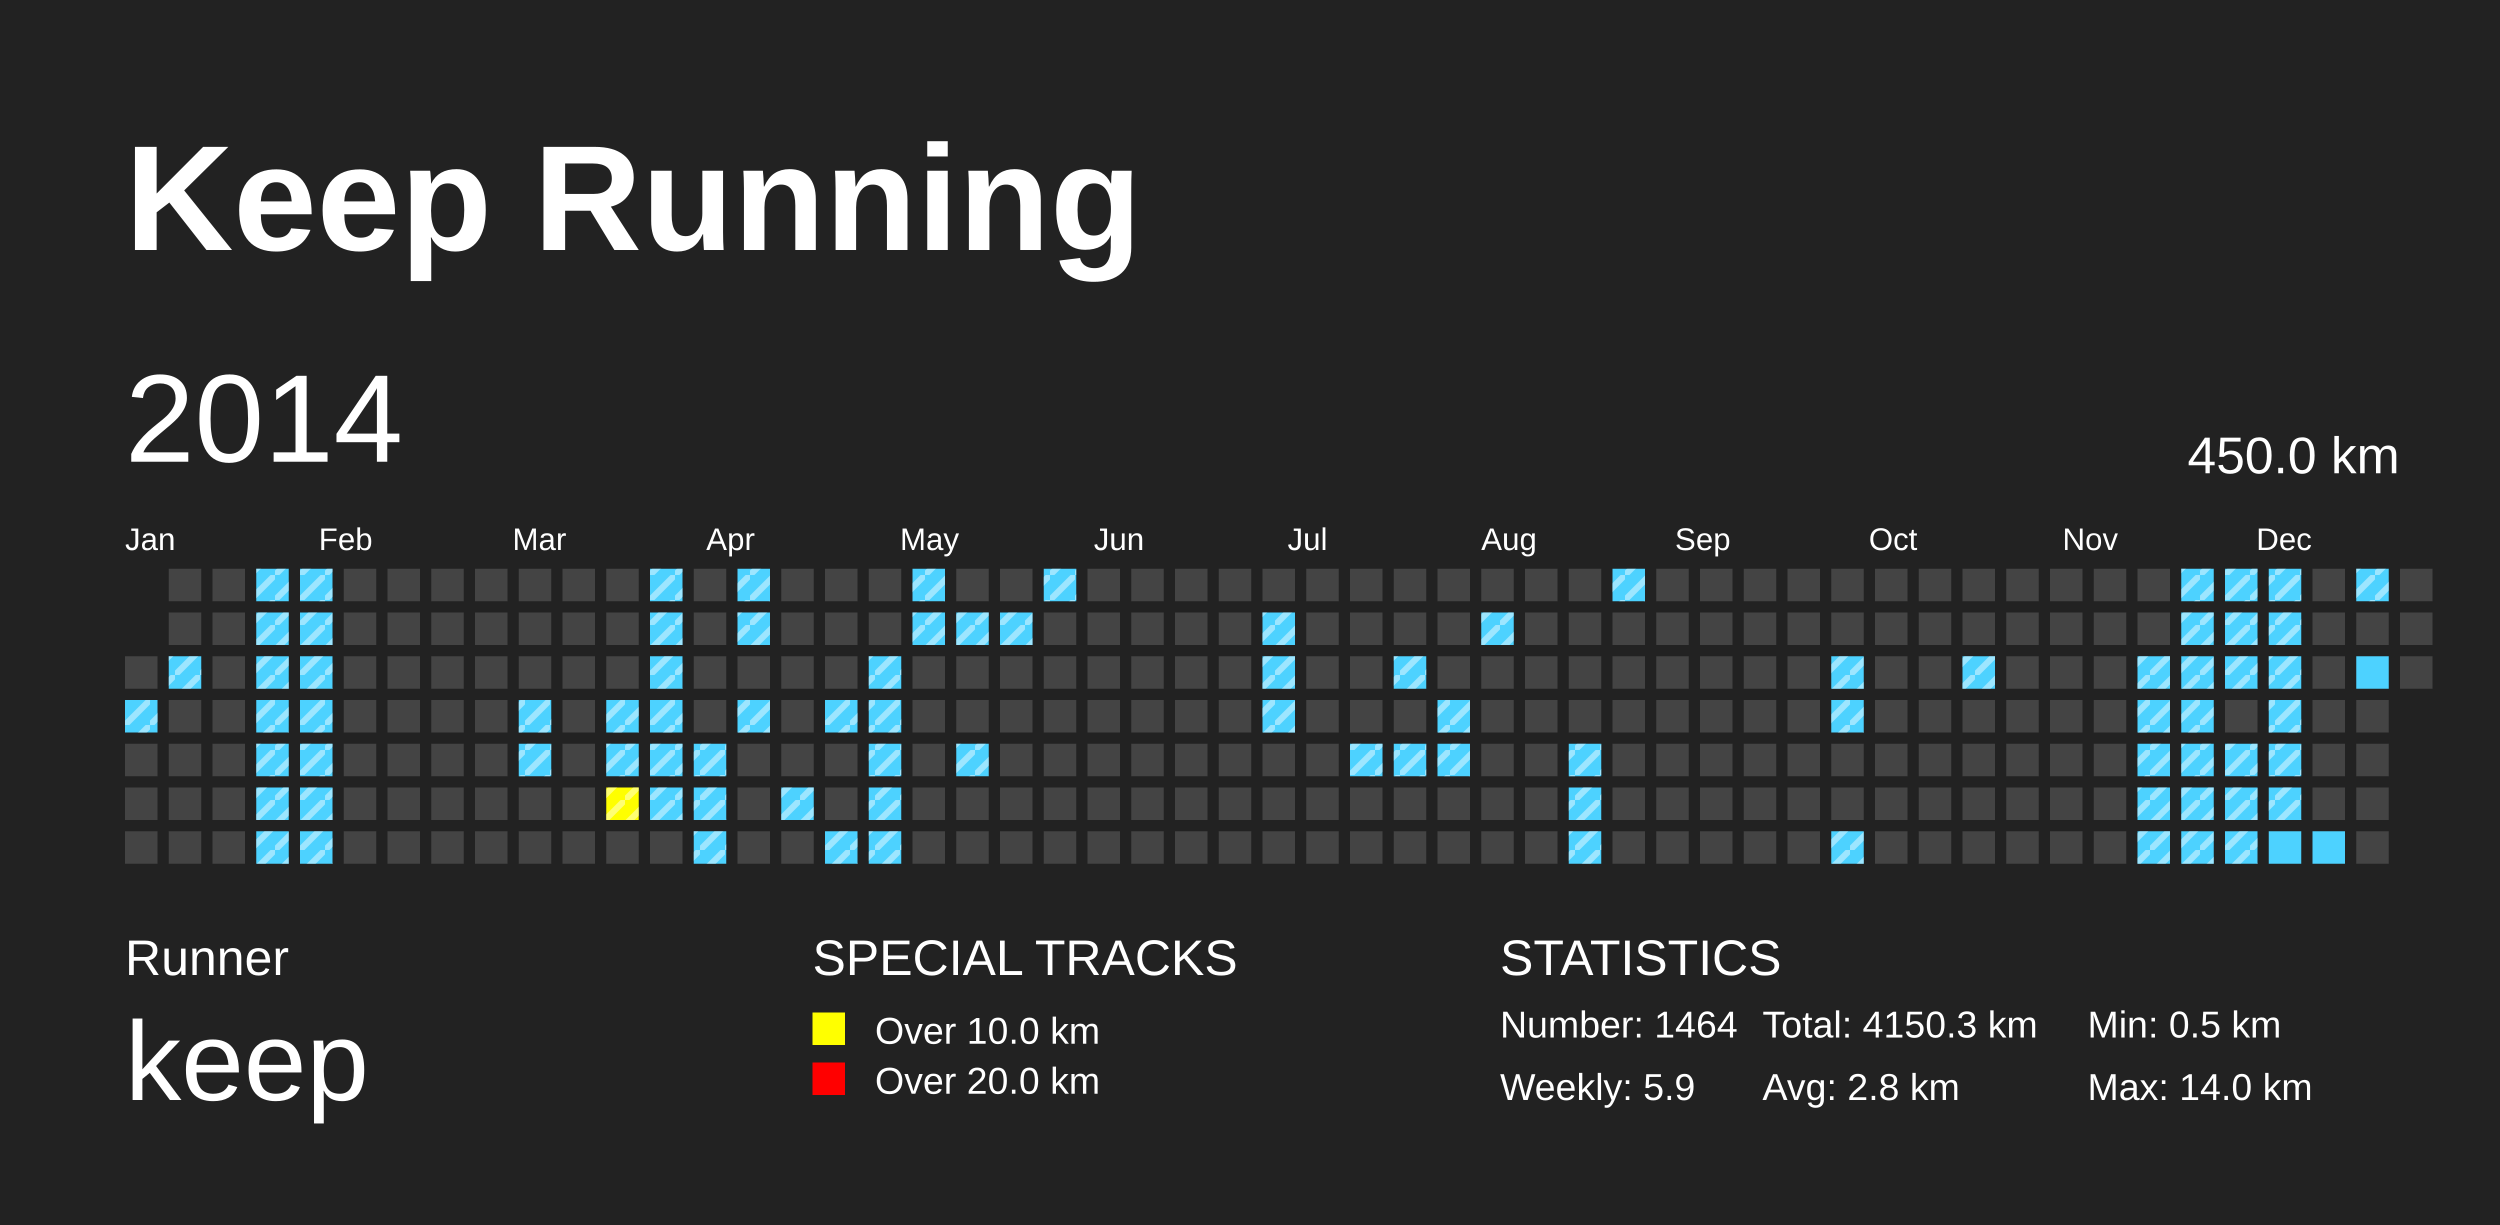
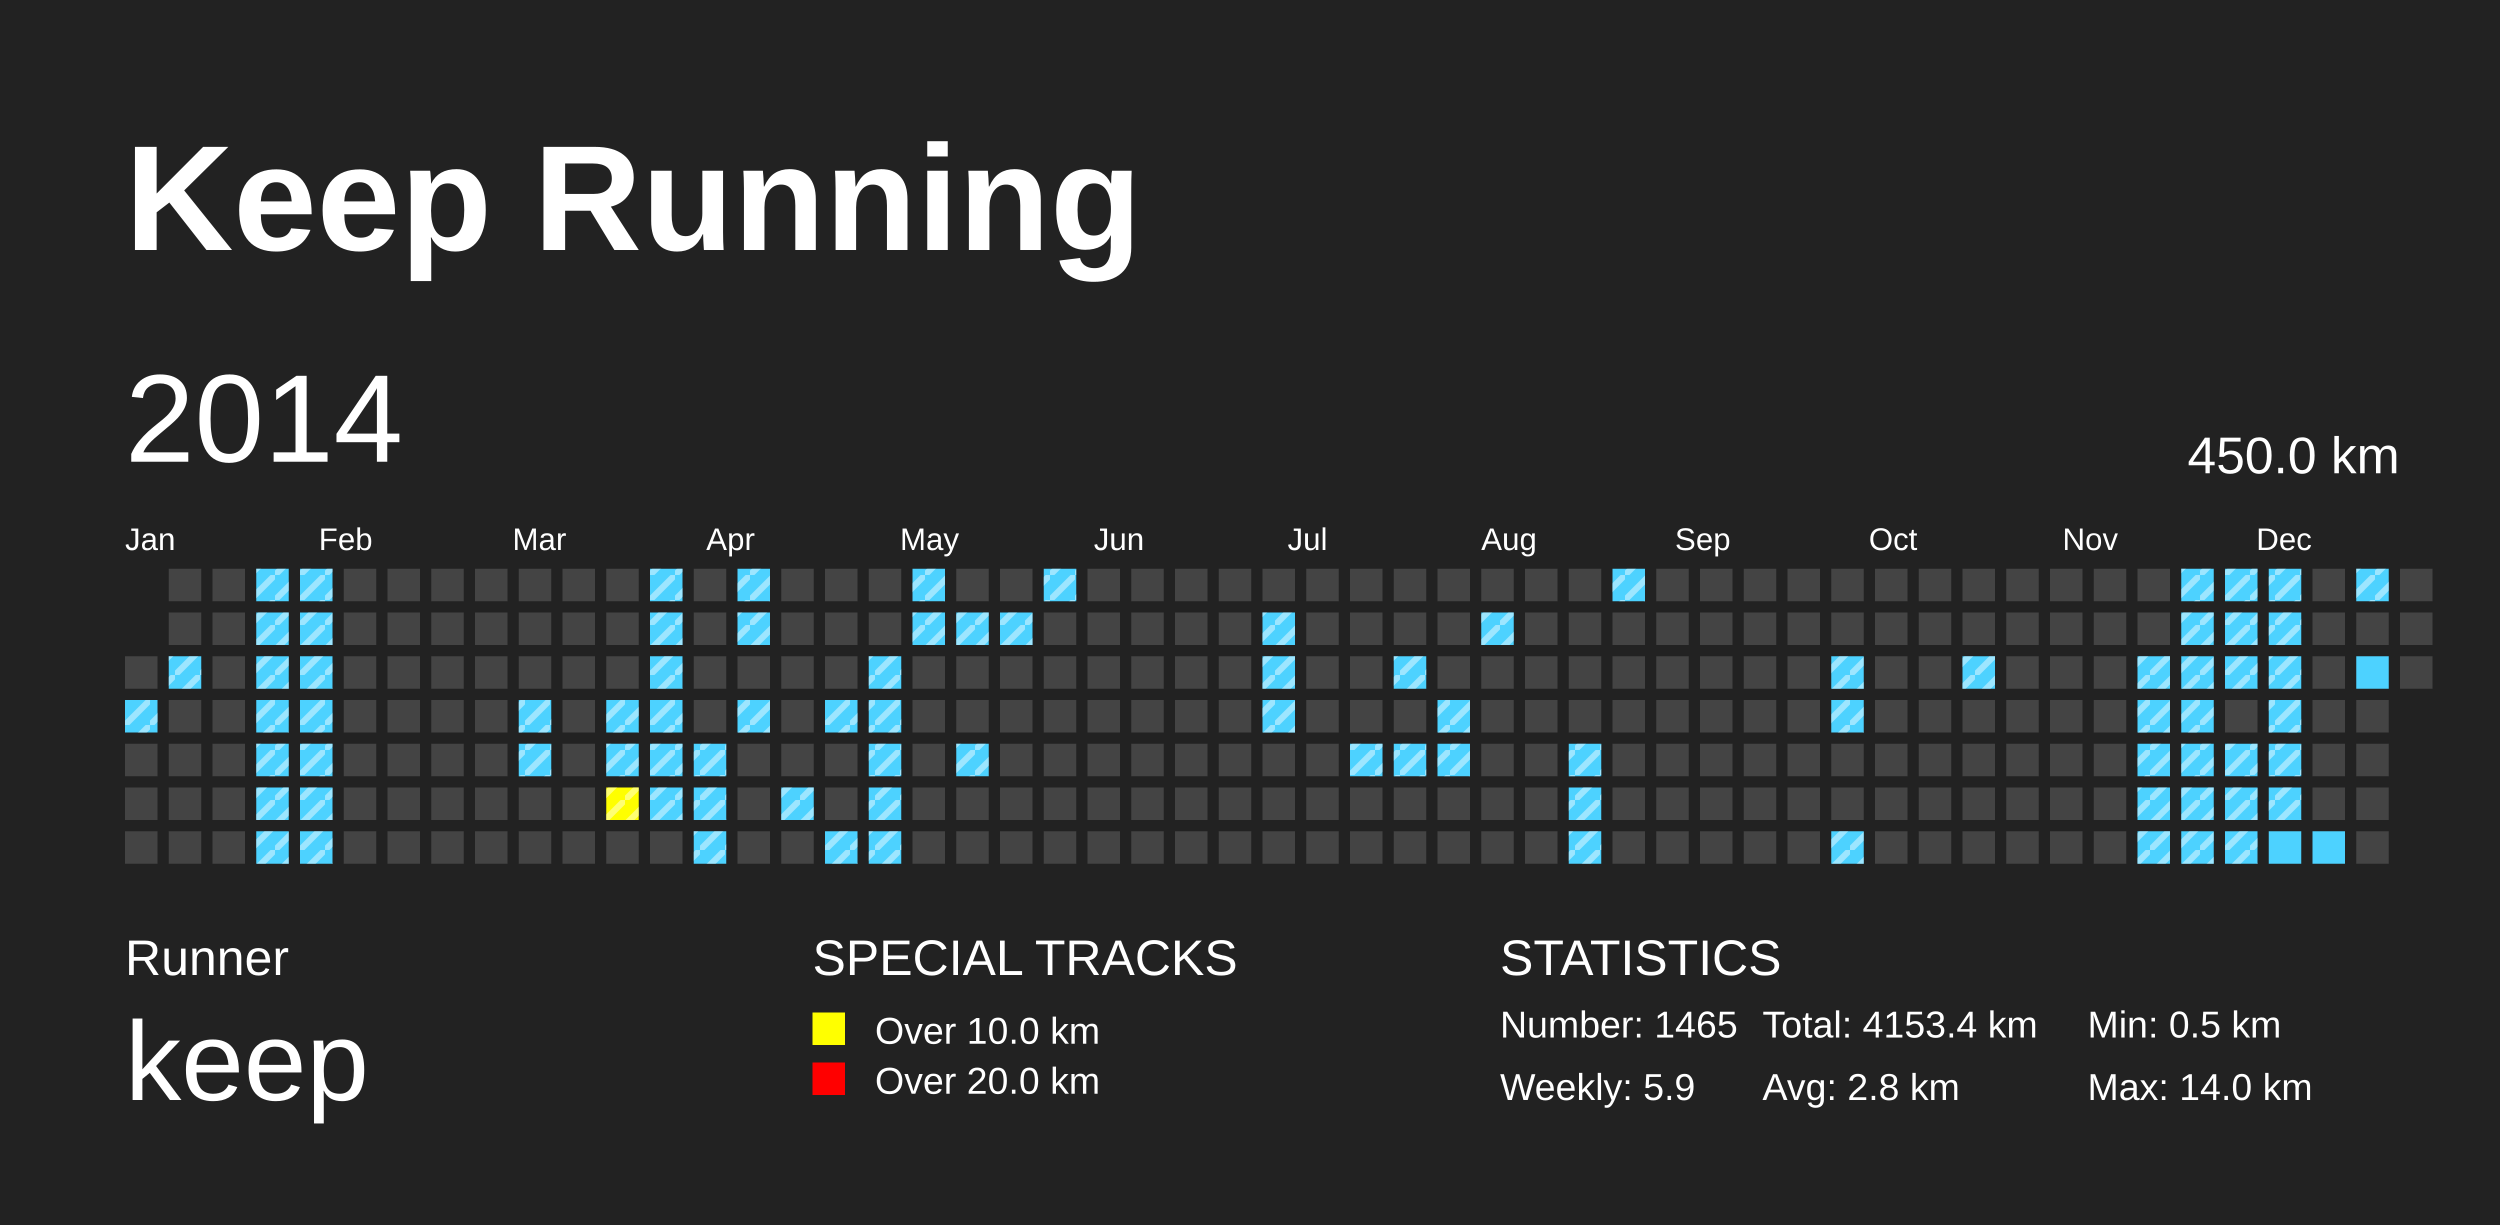
<svg xmlns="http://www.w3.org/2000/svg" baseProfile="full" height="98mm" version="1.1" viewBox="0,0,200,98" width="200mm">
  <defs>
    <pattern height="2" id="indoor-stripe" patternUnits="userSpaceOnUse" width="2">
      <line stroke="white" stroke-opacity="0.45" stroke-width="0.5" x1="0" x2="2" y1="2" y2="0" />
    </pattern>
  </defs>
  <rect fill="#222222" height="98" width="200" x="0" y="0" />
  <text fill="#FFFFFF" style="font-size:12px; font-family:Arial; font-weight:bold;" x="10" y="20">Keep Running</text>
  <text fill="#FFFFFF" style="font-size:4px; font-family:Arial" x="10" y="78">Runner</text>
  <text fill="#FFFFFF" style="font-size:9px; font-family:Arial" x="10" y="88">keep</text>
  <text fill="#FFFFFF" style="font-size:4px; font-family:Arial" x="65" y="78">SPECIAL TRACKS</text>
  <rect fill="yellow" height="2.6" width="2.6" x="65" y="81" />
  <text fill="#FFFFFF" style="font-size:3px; font-family:Arial" x="70" y="83.5">Over 10.0 km</text>
  <rect fill="red" height="2.6" width="2.6" x="65" y="85" />
  <text fill="#FFFFFF" style="font-size:3px; font-family:Arial" x="70" y="87.5">Over 20.0 km</text>
  <text fill="#FFFFFF" style="font-size:4px; font-family:Arial" x="120" y="78">STATISTICS</text>
-   <text fill="#FFFFFF" style="font-size:3px; font-family:Arial" x="120" y="83">Number: 1464</text>
+   <text fill="#FFFFFF" style="font-size:3px; font-family:Arial" x="120" y="83">Number: 1465</text>
  <text fill="#FFFFFF" style="font-size:3px; font-family:Arial" x="120" y="88">Weekly: 5.9</text>
-   <text fill="#FFFFFF" style="font-size:3px; font-family:Arial" x="141" y="83">Total: 4150.3 km</text>
+   <text fill="#FFFFFF" style="font-size:3px; font-family:Arial" x="141" y="83">Total: 4153.4 km</text>
  <text fill="#FFFFFF" style="font-size:3px; font-family:Arial" x="141" y="88">Avg: 2.8 km</text>
  <text fill="#FFFFFF" style="font-size:3px; font-family:Arial" x="167" y="83">Min: 0.5 km</text>
  <text fill="#FFFFFF" style="font-size:3px; font-family:Arial" x="167" y="88">Max: 14.0 km</text>
  <text dominant-baseline="hanging" fill="#FFFFFF" style="font-size:10.0px; font-family:Arial;" x="10" y="30">2014</text>
  <text dominant-baseline="hanging" fill="#FFFFFF" style="font-size:4.125px; font-family:Arial;" x="175" y="35">450.0 km</text>
  <text fill="#FFFFFF" style="font-size:2.5px; font-family:Arial" x="10.0" y="44">Jan</text>
  <text fill="#FFFFFF" style="font-size:2.5px; font-family:Arial" x="25.5" y="44">Feb</text>
  <text fill="#FFFFFF" style="font-size:2.5px; font-family:Arial" x="41.0" y="44">Mar</text>
  <text fill="#FFFFFF" style="font-size:2.5px; font-family:Arial" x="56.5" y="44">Apr</text>
  <text fill="#FFFFFF" style="font-size:2.5px; font-family:Arial" x="72.0" y="44">May</text>
  <text fill="#FFFFFF" style="font-size:2.5px; font-family:Arial" x="87.5" y="44">Jun</text>
  <text fill="#FFFFFF" style="font-size:2.5px; font-family:Arial" x="103.0" y="44">Jul</text>
  <text fill="#FFFFFF" style="font-size:2.5px; font-family:Arial" x="118.5" y="44">Aug</text>
  <text fill="#FFFFFF" style="font-size:2.5px; font-family:Arial" x="134.0" y="44">Sep</text>
  <text fill="#FFFFFF" style="font-size:2.5px; font-family:Arial" x="149.5" y="44">Oct</text>
  <text fill="#FFFFFF" style="font-size:2.5px; font-family:Arial" x="165.0" y="44">Nov</text>
  <text fill="#FFFFFF" style="font-size:2.5px; font-family:Arial" x="180.5" y="44">Dec</text>
  <rect fill="#444444" height="2.6" width="2.6" x="10.0" y="52.5" />
  <rect fill="#4DD2FF" height="2.6" width="2.6" x="10.0" y="56.0" />
  <rect fill="url(#indoor-stripe)" height="2.6" style="pointer-events: none;" width="2.6" x="10.0" y="56.0" />
  <rect fill="#444444" height="2.6" width="2.6" x="10.0" y="59.5" />
  <rect fill="#444444" height="2.6" width="2.6" x="10.0" y="63.0" />
  <rect fill="#444444" height="2.6" width="2.6" x="10.0" y="66.5" />
  <rect fill="#444444" height="2.6" width="2.6" x="13.5" y="45.5" />
  <rect fill="#444444" height="2.6" width="2.6" x="13.5" y="49.0" />
  <rect fill="#4DD2FF" height="2.6" width="2.6" x="13.5" y="52.5" />
  <rect fill="url(#indoor-stripe)" height="2.6" style="pointer-events: none;" width="2.6" x="13.5" y="52.5" />
  <rect fill="#444444" height="2.6" width="2.6" x="13.5" y="56.0" />
  <rect fill="#444444" height="2.6" width="2.6" x="13.5" y="59.5" />
  <rect fill="#444444" height="2.6" width="2.6" x="13.5" y="63.0" />
  <rect fill="#444444" height="2.6" width="2.6" x="13.5" y="66.5" />
  <rect fill="#444444" height="2.6" width="2.6" x="17.0" y="45.5" />
  <rect fill="#444444" height="2.6" width="2.6" x="17.0" y="49.0" />
  <rect fill="#444444" height="2.6" width="2.6" x="17.0" y="52.5" />
  <rect fill="#444444" height="2.6" width="2.6" x="17.0" y="56.0" />
  <rect fill="#444444" height="2.6" width="2.6" x="17.0" y="59.5" />
  <rect fill="#444444" height="2.6" width="2.6" x="17.0" y="63.0" />
  <rect fill="#444444" height="2.6" width="2.6" x="17.0" y="66.5" />
  <rect fill="#4DD2FF" height="2.6" width="2.6" x="20.5" y="45.5" />
  <rect fill="url(#indoor-stripe)" height="2.6" style="pointer-events: none;" width="2.6" x="20.5" y="45.5" />
  <rect fill="#4DD2FF" height="2.6" width="2.6" x="20.5" y="49.0" />
  <rect fill="url(#indoor-stripe)" height="2.6" style="pointer-events: none;" width="2.6" x="20.5" y="49.0" />
  <rect fill="#4DD2FF" height="2.6" width="2.6" x="20.5" y="52.5" />
  <rect fill="url(#indoor-stripe)" height="2.6" style="pointer-events: none;" width="2.6" x="20.5" y="52.5" />
  <rect fill="#4DD2FF" height="2.6" width="2.6" x="20.5" y="56.0" />
  <rect fill="url(#indoor-stripe)" height="2.6" style="pointer-events: none;" width="2.6" x="20.5" y="56.0" />
  <rect fill="#4DD2FF" height="2.6" width="2.6" x="20.5" y="59.5" />
  <rect fill="url(#indoor-stripe)" height="2.6" style="pointer-events: none;" width="2.6" x="20.5" y="59.5" />
  <rect fill="#4DD2FF" height="2.6" width="2.6" x="20.5" y="63.0" />
  <rect fill="url(#indoor-stripe)" height="2.6" style="pointer-events: none;" width="2.6" x="20.5" y="63.0" />
  <rect fill="#4DD2FF" height="2.6" width="2.6" x="20.5" y="66.5" />
  <rect fill="url(#indoor-stripe)" height="2.6" style="pointer-events: none;" width="2.6" x="20.5" y="66.5" />
  <rect fill="#4DD2FF" height="2.6" width="2.6" x="24.0" y="45.5" />
  <rect fill="url(#indoor-stripe)" height="2.6" style="pointer-events: none;" width="2.6" x="24.0" y="45.5" />
  <rect fill="#4DD2FF" height="2.6" width="2.6" x="24.0" y="49.0" />
  <rect fill="url(#indoor-stripe)" height="2.6" style="pointer-events: none;" width="2.6" x="24.0" y="49.0" />
  <rect fill="#4DD2FF" height="2.6" width="2.6" x="24.0" y="52.5" />
  <rect fill="url(#indoor-stripe)" height="2.6" style="pointer-events: none;" width="2.6" x="24.0" y="52.5" />
  <rect fill="#4DD2FF" height="2.6" width="2.6" x="24.0" y="56.0" />
  <rect fill="url(#indoor-stripe)" height="2.6" style="pointer-events: none;" width="2.6" x="24.0" y="56.0" />
  <rect fill="#4DD2FF" height="2.6" width="2.6" x="24.0" y="59.5" />
  <rect fill="url(#indoor-stripe)" height="2.6" style="pointer-events: none;" width="2.6" x="24.0" y="59.5" />
  <rect fill="#4DD2FF" height="2.6" width="2.6" x="24.0" y="63.0" />
  <rect fill="url(#indoor-stripe)" height="2.6" style="pointer-events: none;" width="2.6" x="24.0" y="63.0" />
  <rect fill="#4DD2FF" height="2.6" width="2.6" x="24.0" y="66.5" />
  <rect fill="url(#indoor-stripe)" height="2.6" style="pointer-events: none;" width="2.6" x="24.0" y="66.5" />
  <rect fill="#444444" height="2.6" width="2.6" x="27.5" y="45.5" />
  <rect fill="#444444" height="2.6" width="2.6" x="27.5" y="49.0" />
  <rect fill="#444444" height="2.6" width="2.6" x="27.5" y="52.5" />
  <rect fill="#444444" height="2.6" width="2.6" x="27.5" y="56.0" />
  <rect fill="#444444" height="2.6" width="2.6" x="27.5" y="59.5" />
  <rect fill="#444444" height="2.6" width="2.6" x="27.5" y="63.0" />
  <rect fill="#444444" height="2.6" width="2.6" x="27.5" y="66.5" />
  <rect fill="#444444" height="2.6" width="2.6" x="31.0" y="45.5" />
  <rect fill="#444444" height="2.6" width="2.6" x="31.0" y="49.0" />
  <rect fill="#444444" height="2.6" width="2.6" x="31.0" y="52.5" />
  <rect fill="#444444" height="2.6" width="2.6" x="31.0" y="56.0" />
  <rect fill="#444444" height="2.6" width="2.6" x="31.0" y="59.5" />
  <rect fill="#444444" height="2.6" width="2.6" x="31.0" y="63.0" />
  <rect fill="#444444" height="2.6" width="2.6" x="31.0" y="66.5" />
  <rect fill="#444444" height="2.6" width="2.6" x="34.5" y="45.5" />
  <rect fill="#444444" height="2.6" width="2.6" x="34.5" y="49.0" />
  <rect fill="#444444" height="2.6" width="2.6" x="34.5" y="52.5" />
  <rect fill="#444444" height="2.6" width="2.6" x="34.5" y="56.0" />
  <rect fill="#444444" height="2.6" width="2.6" x="34.5" y="59.5" />
  <rect fill="#444444" height="2.6" width="2.6" x="34.5" y="63.0" />
  <rect fill="#444444" height="2.6" width="2.6" x="34.5" y="66.5" />
  <rect fill="#444444" height="2.6" width="2.6" x="38.0" y="45.5" />
  <rect fill="#444444" height="2.6" width="2.6" x="38.0" y="49.0" />
  <rect fill="#444444" height="2.6" width="2.6" x="38.0" y="52.5" />
  <rect fill="#444444" height="2.6" width="2.6" x="38.0" y="56.0" />
  <rect fill="#444444" height="2.6" width="2.6" x="38.0" y="59.5" />
  <rect fill="#444444" height="2.6" width="2.6" x="38.0" y="63.0" />
  <rect fill="#444444" height="2.6" width="2.6" x="38.0" y="66.5" />
  <rect fill="#444444" height="2.6" width="2.6" x="41.5" y="45.5" />
  <rect fill="#444444" height="2.6" width="2.6" x="41.5" y="49.0" />
  <rect fill="#444444" height="2.6" width="2.6" x="41.5" y="52.5" />
  <rect fill="#4DD2FF" height="2.6" width="2.6" x="41.5" y="56.0" />
  <rect fill="url(#indoor-stripe)" height="2.6" style="pointer-events: none;" width="2.6" x="41.5" y="56.0" />
  <rect fill="#4DD2FF" height="2.6" width="2.6" x="41.5" y="59.5" />
  <rect fill="url(#indoor-stripe)" height="2.6" style="pointer-events: none;" width="2.6" x="41.5" y="59.5" />
  <rect fill="#444444" height="2.6" width="2.6" x="41.5" y="63.0" />
  <rect fill="#444444" height="2.6" width="2.6" x="41.5" y="66.5" />
  <rect fill="#444444" height="2.6" width="2.6" x="45.0" y="45.5" />
  <rect fill="#444444" height="2.6" width="2.6" x="45.0" y="49.0" />
  <rect fill="#444444" height="2.6" width="2.6" x="45.0" y="52.5" />
  <rect fill="#444444" height="2.6" width="2.6" x="45.0" y="56.0" />
  <rect fill="#444444" height="2.6" width="2.6" x="45.0" y="59.5" />
  <rect fill="#444444" height="2.6" width="2.6" x="45.0" y="63.0" />
  <rect fill="#444444" height="2.6" width="2.6" x="45.0" y="66.5" />
  <rect fill="#444444" height="2.6" width="2.6" x="48.5" y="45.5" />
  <rect fill="#444444" height="2.6" width="2.6" x="48.5" y="49.0" />
  <rect fill="#444444" height="2.6" width="2.6" x="48.5" y="52.5" />
  <rect fill="#4DD2FF" height="2.6" width="2.6" x="48.5" y="56.0" />
  <rect fill="url(#indoor-stripe)" height="2.6" style="pointer-events: none;" width="2.6" x="48.5" y="56.0" />
  <rect fill="#4DD2FF" height="2.6" width="2.6" x="48.5" y="59.5" />
  <rect fill="url(#indoor-stripe)" height="2.6" style="pointer-events: none;" width="2.6" x="48.5" y="59.5" />
  <rect fill="yellow" height="2.6" width="2.6" x="48.5" y="63.0" />
  <rect fill="url(#indoor-stripe)" height="2.6" style="pointer-events: none;" width="2.6" x="48.5" y="63.0" />
  <rect fill="#444444" height="2.6" width="2.6" x="48.5" y="66.5" />
  <rect fill="#4DD2FF" height="2.6" width="2.6" x="52.0" y="45.5" />
  <rect fill="url(#indoor-stripe)" height="2.6" style="pointer-events: none;" width="2.6" x="52.0" y="45.5" />
  <rect fill="#4DD2FF" height="2.6" width="2.6" x="52.0" y="49.0" />
  <rect fill="url(#indoor-stripe)" height="2.6" style="pointer-events: none;" width="2.6" x="52.0" y="49.0" />
  <rect fill="#4DD2FF" height="2.6" width="2.6" x="52.0" y="52.5" />
  <rect fill="url(#indoor-stripe)" height="2.6" style="pointer-events: none;" width="2.6" x="52.0" y="52.5" />
  <rect fill="#4DD2FF" height="2.6" width="2.6" x="52.0" y="56.0" />
  <rect fill="url(#indoor-stripe)" height="2.6" style="pointer-events: none;" width="2.6" x="52.0" y="56.0" />
  <rect fill="#4DD2FF" height="2.6" width="2.6" x="52.0" y="59.5" />
  <rect fill="url(#indoor-stripe)" height="2.6" style="pointer-events: none;" width="2.6" x="52.0" y="59.5" />
  <rect fill="#4DD2FF" height="2.6" width="2.6" x="52.0" y="63.0" />
  <rect fill="url(#indoor-stripe)" height="2.6" style="pointer-events: none;" width="2.6" x="52.0" y="63.0" />
  <rect fill="#444444" height="2.6" width="2.6" x="52.0" y="66.5" />
  <rect fill="#444444" height="2.6" width="2.6" x="55.5" y="45.5" />
  <rect fill="#444444" height="2.6" width="2.6" x="55.5" y="49.0" />
  <rect fill="#444444" height="2.6" width="2.6" x="55.5" y="52.5" />
  <rect fill="#444444" height="2.6" width="2.6" x="55.5" y="56.0" />
  <rect fill="#4DD2FF" height="2.6" width="2.6" x="55.5" y="59.5" />
  <rect fill="url(#indoor-stripe)" height="2.6" style="pointer-events: none;" width="2.6" x="55.5" y="59.5" />
  <rect fill="#4DD2FF" height="2.6" width="2.6" x="55.5" y="63.0" />
  <rect fill="url(#indoor-stripe)" height="2.6" style="pointer-events: none;" width="2.6" x="55.5" y="63.0" />
  <rect fill="#4DD2FF" height="2.6" width="2.6" x="55.5" y="66.5" />
  <rect fill="url(#indoor-stripe)" height="2.6" style="pointer-events: none;" width="2.6" x="55.5" y="66.5" />
  <rect fill="#4DD2FF" height="2.6" width="2.6" x="59.0" y="45.5" />
  <rect fill="url(#indoor-stripe)" height="2.6" style="pointer-events: none;" width="2.6" x="59.0" y="45.5" />
  <rect fill="#4DD2FF" height="2.6" width="2.6" x="59.0" y="49.0" />
  <rect fill="url(#indoor-stripe)" height="2.6" style="pointer-events: none;" width="2.6" x="59.0" y="49.0" />
  <rect fill="#444444" height="2.6" width="2.6" x="59.0" y="52.5" />
  <rect fill="#4DD2FF" height="2.6" width="2.6" x="59.0" y="56.0" />
  <rect fill="url(#indoor-stripe)" height="2.6" style="pointer-events: none;" width="2.6" x="59.0" y="56.0" />
  <rect fill="#444444" height="2.6" width="2.6" x="59.0" y="59.5" />
  <rect fill="#444444" height="2.6" width="2.6" x="59.0" y="63.0" />
  <rect fill="#444444" height="2.6" width="2.6" x="59.0" y="66.5" />
  <rect fill="#444444" height="2.6" width="2.6" x="62.5" y="45.5" />
  <rect fill="#444444" height="2.6" width="2.6" x="62.5" y="49.0" />
  <rect fill="#444444" height="2.6" width="2.6" x="62.5" y="52.5" />
  <rect fill="#444444" height="2.6" width="2.6" x="62.5" y="56.0" />
  <rect fill="#444444" height="2.6" width="2.6" x="62.5" y="59.5" />
  <rect fill="#4DD2FF" height="2.6" width="2.6" x="62.5" y="63.0" />
  <rect fill="url(#indoor-stripe)" height="2.6" style="pointer-events: none;" width="2.6" x="62.5" y="63.0" />
  <rect fill="#444444" height="2.6" width="2.6" x="62.5" y="66.5" />
  <rect fill="#444444" height="2.6" width="2.6" x="66.0" y="45.5" />
  <rect fill="#444444" height="2.6" width="2.6" x="66.0" y="49.0" />
  <rect fill="#444444" height="2.6" width="2.6" x="66.0" y="52.5" />
  <rect fill="#4DD2FF" height="2.6" width="2.6" x="66.0" y="56.0" />
  <rect fill="url(#indoor-stripe)" height="2.6" style="pointer-events: none;" width="2.6" x="66.0" y="56.0" />
  <rect fill="#444444" height="2.6" width="2.6" x="66.0" y="59.5" />
  <rect fill="#444444" height="2.6" width="2.6" x="66.0" y="63.0" />
  <rect fill="#4DD2FF" height="2.6" width="2.6" x="66.0" y="66.5" />
  <rect fill="url(#indoor-stripe)" height="2.6" style="pointer-events: none;" width="2.6" x="66.0" y="66.5" />
  <rect fill="#444444" height="2.6" width="2.6" x="69.5" y="45.5" />
  <rect fill="#444444" height="2.6" width="2.6" x="69.5" y="49.0" />
  <rect fill="#4DD2FF" height="2.6" width="2.6" x="69.5" y="52.5" />
  <rect fill="url(#indoor-stripe)" height="2.6" style="pointer-events: none;" width="2.6" x="69.5" y="52.5" />
  <rect fill="#4DD2FF" height="2.6" width="2.6" x="69.5" y="56.0" />
  <rect fill="url(#indoor-stripe)" height="2.6" style="pointer-events: none;" width="2.6" x="69.5" y="56.0" />
  <rect fill="#4DD2FF" height="2.6" width="2.6" x="69.5" y="59.5" />
  <rect fill="url(#indoor-stripe)" height="2.6" style="pointer-events: none;" width="2.6" x="69.5" y="59.5" />
  <rect fill="#4DD2FF" height="2.6" width="2.6" x="69.5" y="63.0" />
  <rect fill="url(#indoor-stripe)" height="2.6" style="pointer-events: none;" width="2.6" x="69.5" y="63.0" />
  <rect fill="#4DD2FF" height="2.6" width="2.6" x="69.5" y="66.5" />
  <rect fill="url(#indoor-stripe)" height="2.6" style="pointer-events: none;" width="2.6" x="69.5" y="66.5" />
  <rect fill="#4DD2FF" height="2.6" width="2.6" x="73.0" y="45.5" />
  <rect fill="url(#indoor-stripe)" height="2.6" style="pointer-events: none;" width="2.6" x="73.0" y="45.5" />
  <rect fill="#4DD2FF" height="2.6" width="2.6" x="73.0" y="49.0" />
  <rect fill="url(#indoor-stripe)" height="2.6" style="pointer-events: none;" width="2.6" x="73.0" y="49.0" />
  <rect fill="#444444" height="2.6" width="2.6" x="73.0" y="52.5" />
  <rect fill="#444444" height="2.6" width="2.6" x="73.0" y="56.0" />
  <rect fill="#444444" height="2.6" width="2.6" x="73.0" y="59.5" />
  <rect fill="#444444" height="2.6" width="2.6" x="73.0" y="63.0" />
  <rect fill="#444444" height="2.6" width="2.6" x="73.0" y="66.5" />
  <rect fill="#444444" height="2.6" width="2.6" x="76.5" y="45.5" />
  <rect fill="#4DD2FF" height="2.6" width="2.6" x="76.5" y="49.0" />
  <rect fill="url(#indoor-stripe)" height="2.6" style="pointer-events: none;" width="2.6" x="76.5" y="49.0" />
  <rect fill="#444444" height="2.6" width="2.6" x="76.5" y="52.5" />
  <rect fill="#444444" height="2.6" width="2.6" x="76.5" y="56.0" />
  <rect fill="#4DD2FF" height="2.6" width="2.6" x="76.5" y="59.5" />
  <rect fill="url(#indoor-stripe)" height="2.6" style="pointer-events: none;" width="2.6" x="76.5" y="59.5" />
  <rect fill="#444444" height="2.6" width="2.6" x="76.5" y="63.0" />
  <rect fill="#444444" height="2.6" width="2.6" x="76.5" y="66.5" />
  <rect fill="#444444" height="2.6" width="2.6" x="80.0" y="45.5" />
  <rect fill="#4DD2FF" height="2.6" width="2.6" x="80.0" y="49.0" />
  <rect fill="url(#indoor-stripe)" height="2.6" style="pointer-events: none;" width="2.6" x="80.0" y="49.0" />
  <rect fill="#444444" height="2.6" width="2.6" x="80.0" y="52.5" />
  <rect fill="#444444" height="2.6" width="2.6" x="80.0" y="56.0" />
  <rect fill="#444444" height="2.6" width="2.6" x="80.0" y="59.5" />
  <rect fill="#444444" height="2.6" width="2.6" x="80.0" y="63.0" />
  <rect fill="#444444" height="2.6" width="2.6" x="80.0" y="66.5" />
  <rect fill="#4DD2FF" height="2.6" width="2.6" x="83.5" y="45.5" />
  <rect fill="url(#indoor-stripe)" height="2.6" style="pointer-events: none;" width="2.6" x="83.5" y="45.5" />
  <rect fill="#444444" height="2.6" width="2.6" x="83.5" y="49.0" />
  <rect fill="#444444" height="2.6" width="2.6" x="83.5" y="52.5" />
  <rect fill="#444444" height="2.6" width="2.6" x="83.5" y="56.0" />
  <rect fill="#444444" height="2.6" width="2.6" x="83.5" y="59.5" />
  <rect fill="#444444" height="2.6" width="2.6" x="83.5" y="63.0" />
  <rect fill="#444444" height="2.6" width="2.6" x="83.5" y="66.5" />
  <rect fill="#444444" height="2.6" width="2.6" x="87.0" y="45.5" />
  <rect fill="#444444" height="2.6" width="2.6" x="87.0" y="49.0" />
  <rect fill="#444444" height="2.6" width="2.6" x="87.0" y="52.5" />
  <rect fill="#444444" height="2.6" width="2.6" x="87.0" y="56.0" />
  <rect fill="#444444" height="2.6" width="2.6" x="87.0" y="59.5" />
  <rect fill="#444444" height="2.6" width="2.6" x="87.0" y="63.0" />
  <rect fill="#444444" height="2.6" width="2.6" x="87.0" y="66.5" />
  <rect fill="#444444" height="2.6" width="2.6" x="90.5" y="45.5" />
  <rect fill="#444444" height="2.6" width="2.6" x="90.5" y="49.0" />
  <rect fill="#444444" height="2.6" width="2.6" x="90.5" y="52.5" />
  <rect fill="#444444" height="2.6" width="2.6" x="90.5" y="56.0" />
  <rect fill="#444444" height="2.6" width="2.6" x="90.5" y="59.5" />
  <rect fill="#444444" height="2.6" width="2.6" x="90.5" y="63.0" />
  <rect fill="#444444" height="2.6" width="2.6" x="90.5" y="66.5" />
  <rect fill="#444444" height="2.6" width="2.6" x="94.0" y="45.5" />
  <rect fill="#444444" height="2.6" width="2.6" x="94.0" y="49.0" />
  <rect fill="#444444" height="2.6" width="2.6" x="94.0" y="52.5" />
  <rect fill="#444444" height="2.6" width="2.6" x="94.0" y="56.0" />
  <rect fill="#444444" height="2.6" width="2.6" x="94.0" y="59.5" />
  <rect fill="#444444" height="2.6" width="2.6" x="94.0" y="63.0" />
  <rect fill="#444444" height="2.6" width="2.6" x="94.0" y="66.5" />
  <rect fill="#444444" height="2.6" width="2.6" x="97.5" y="45.5" />
  <rect fill="#444444" height="2.6" width="2.6" x="97.5" y="49.0" />
  <rect fill="#444444" height="2.6" width="2.6" x="97.5" y="52.5" />
  <rect fill="#444444" height="2.6" width="2.6" x="97.5" y="56.0" />
  <rect fill="#444444" height="2.6" width="2.6" x="97.5" y="59.5" />
  <rect fill="#444444" height="2.6" width="2.6" x="97.5" y="63.0" />
  <rect fill="#444444" height="2.6" width="2.6" x="97.5" y="66.5" />
  <rect fill="#444444" height="2.6" width="2.6" x="101.0" y="45.5" />
  <rect fill="#4DD2FF" height="2.6" width="2.6" x="101.0" y="49.0" />
  <rect fill="url(#indoor-stripe)" height="2.6" style="pointer-events: none;" width="2.6" x="101.0" y="49.0" />
  <rect fill="#4DD2FF" height="2.6" width="2.6" x="101.0" y="52.5" />
  <rect fill="url(#indoor-stripe)" height="2.6" style="pointer-events: none;" width="2.6" x="101.0" y="52.5" />
  <rect fill="#4DD2FF" height="2.6" width="2.6" x="101.0" y="56.0" />
  <rect fill="url(#indoor-stripe)" height="2.6" style="pointer-events: none;" width="2.6" x="101.0" y="56.0" />
  <rect fill="#444444" height="2.6" width="2.6" x="101.0" y="59.5" />
  <rect fill="#444444" height="2.6" width="2.6" x="101.0" y="63.0" />
  <rect fill="#444444" height="2.6" width="2.6" x="101.0" y="66.5" />
  <rect fill="#444444" height="2.6" width="2.6" x="104.5" y="45.5" />
  <rect fill="#444444" height="2.6" width="2.6" x="104.5" y="49.0" />
  <rect fill="#444444" height="2.6" width="2.6" x="104.5" y="52.5" />
  <rect fill="#444444" height="2.6" width="2.6" x="104.5" y="56.0" />
  <rect fill="#444444" height="2.6" width="2.6" x="104.5" y="59.5" />
  <rect fill="#444444" height="2.6" width="2.6" x="104.5" y="63.0" />
  <rect fill="#444444" height="2.6" width="2.6" x="104.5" y="66.5" />
  <rect fill="#444444" height="2.6" width="2.6" x="108.0" y="45.5" />
  <rect fill="#444444" height="2.6" width="2.6" x="108.0" y="49.0" />
  <rect fill="#444444" height="2.6" width="2.6" x="108.0" y="52.5" />
  <rect fill="#444444" height="2.6" width="2.6" x="108.0" y="56.0" />
  <rect fill="#4DD2FF" height="2.6" width="2.6" x="108.0" y="59.5" />
  <rect fill="url(#indoor-stripe)" height="2.6" style="pointer-events: none;" width="2.6" x="108.0" y="59.5" />
  <rect fill="#444444" height="2.6" width="2.6" x="108.0" y="63.0" />
  <rect fill="#444444" height="2.6" width="2.6" x="108.0" y="66.5" />
  <rect fill="#444444" height="2.6" width="2.6" x="111.5" y="45.5" />
  <rect fill="#444444" height="2.6" width="2.6" x="111.5" y="49.0" />
  <rect fill="#4DD2FF" height="2.6" width="2.6" x="111.5" y="52.5" />
  <rect fill="url(#indoor-stripe)" height="2.6" style="pointer-events: none;" width="2.6" x="111.5" y="52.5" />
  <rect fill="#444444" height="2.6" width="2.6" x="111.5" y="56.0" />
  <rect fill="#4DD2FF" height="2.6" width="2.6" x="111.5" y="59.5" />
  <rect fill="url(#indoor-stripe)" height="2.6" style="pointer-events: none;" width="2.6" x="111.5" y="59.5" />
  <rect fill="#444444" height="2.6" width="2.6" x="111.5" y="63.0" />
  <rect fill="#444444" height="2.6" width="2.6" x="111.5" y="66.5" />
  <rect fill="#444444" height="2.6" width="2.6" x="115.0" y="45.5" />
  <rect fill="#444444" height="2.6" width="2.6" x="115.0" y="49.0" />
  <rect fill="#444444" height="2.6" width="2.6" x="115.0" y="52.5" />
  <rect fill="#4DD2FF" height="2.6" width="2.6" x="115.0" y="56.0" />
  <rect fill="url(#indoor-stripe)" height="2.6" style="pointer-events: none;" width="2.6" x="115.0" y="56.0" />
  <rect fill="#4DD2FF" height="2.6" width="2.6" x="115.0" y="59.5" />
  <rect fill="url(#indoor-stripe)" height="2.6" style="pointer-events: none;" width="2.6" x="115.0" y="59.5" />
  <rect fill="#444444" height="2.6" width="2.6" x="115.0" y="63.0" />
  <rect fill="#444444" height="2.6" width="2.6" x="115.0" y="66.5" />
  <rect fill="#444444" height="2.6" width="2.6" x="118.5" y="45.5" />
  <rect fill="#4DD2FF" height="2.6" width="2.6" x="118.5" y="49.0" />
  <rect fill="url(#indoor-stripe)" height="2.6" style="pointer-events: none;" width="2.6" x="118.5" y="49.0" />
  <rect fill="#444444" height="2.6" width="2.6" x="118.5" y="52.5" />
  <rect fill="#444444" height="2.6" width="2.6" x="118.5" y="56.0" />
  <rect fill="#444444" height="2.6" width="2.6" x="118.5" y="59.5" />
  <rect fill="#444444" height="2.6" width="2.6" x="118.5" y="63.0" />
  <rect fill="#444444" height="2.6" width="2.6" x="118.5" y="66.5" />
  <rect fill="#444444" height="2.6" width="2.6" x="122.0" y="45.5" />
  <rect fill="#444444" height="2.6" width="2.6" x="122.0" y="49.0" />
  <rect fill="#444444" height="2.6" width="2.6" x="122.0" y="52.5" />
  <rect fill="#444444" height="2.6" width="2.6" x="122.0" y="56.0" />
  <rect fill="#444444" height="2.6" width="2.6" x="122.0" y="59.5" />
  <rect fill="#444444" height="2.6" width="2.6" x="122.0" y="63.0" />
  <rect fill="#444444" height="2.6" width="2.6" x="122.0" y="66.5" />
  <rect fill="#444444" height="2.6" width="2.6" x="125.5" y="45.5" />
  <rect fill="#444444" height="2.6" width="2.6" x="125.5" y="49.0" />
  <rect fill="#444444" height="2.6" width="2.6" x="125.5" y="52.5" />
  <rect fill="#444444" height="2.6" width="2.6" x="125.5" y="56.0" />
  <rect fill="#4DD2FF" height="2.6" width="2.6" x="125.5" y="59.5" />
  <rect fill="url(#indoor-stripe)" height="2.6" style="pointer-events: none;" width="2.6" x="125.5" y="59.5" />
  <rect fill="#4DD2FF" height="2.6" width="2.6" x="125.5" y="63.0" />
  <rect fill="url(#indoor-stripe)" height="2.6" style="pointer-events: none;" width="2.6" x="125.5" y="63.0" />
  <rect fill="#4DD2FF" height="2.6" width="2.6" x="125.5" y="66.5" />
  <rect fill="url(#indoor-stripe)" height="2.6" style="pointer-events: none;" width="2.6" x="125.5" y="66.5" />
  <rect fill="#4DD2FF" height="2.6" width="2.6" x="129.0" y="45.5" />
  <rect fill="url(#indoor-stripe)" height="2.6" style="pointer-events: none;" width="2.6" x="129.0" y="45.5" />
  <rect fill="#444444" height="2.6" width="2.6" x="129.0" y="49.0" />
  <rect fill="#444444" height="2.6" width="2.6" x="129.0" y="52.5" />
  <rect fill="#444444" height="2.6" width="2.6" x="129.0" y="56.0" />
  <rect fill="#444444" height="2.6" width="2.6" x="129.0" y="59.5" />
  <rect fill="#444444" height="2.6" width="2.6" x="129.0" y="63.0" />
  <rect fill="#444444" height="2.6" width="2.6" x="129.0" y="66.5" />
  <rect fill="#444444" height="2.6" width="2.6" x="132.5" y="45.5" />
  <rect fill="#444444" height="2.6" width="2.6" x="132.5" y="49.0" />
  <rect fill="#444444" height="2.6" width="2.6" x="132.5" y="52.5" />
  <rect fill="#444444" height="2.6" width="2.6" x="132.5" y="56.0" />
  <rect fill="#444444" height="2.6" width="2.6" x="132.5" y="59.5" />
  <rect fill="#444444" height="2.6" width="2.6" x="132.5" y="63.0" />
  <rect fill="#444444" height="2.6" width="2.6" x="132.5" y="66.5" />
  <rect fill="#444444" height="2.6" width="2.6" x="136.0" y="45.5" />
  <rect fill="#444444" height="2.6" width="2.6" x="136.0" y="49.0" />
  <rect fill="#444444" height="2.6" width="2.6" x="136.0" y="52.5" />
  <rect fill="#444444" height="2.6" width="2.6" x="136.0" y="56.0" />
  <rect fill="#444444" height="2.6" width="2.6" x="136.0" y="59.5" />
  <rect fill="#444444" height="2.6" width="2.6" x="136.0" y="63.0" />
  <rect fill="#444444" height="2.6" width="2.6" x="136.0" y="66.5" />
  <rect fill="#444444" height="2.6" width="2.6" x="139.5" y="45.5" />
  <rect fill="#444444" height="2.6" width="2.6" x="139.5" y="49.0" />
  <rect fill="#444444" height="2.6" width="2.6" x="139.5" y="52.5" />
  <rect fill="#444444" height="2.6" width="2.6" x="139.5" y="56.0" />
  <rect fill="#444444" height="2.6" width="2.6" x="139.5" y="59.5" />
  <rect fill="#444444" height="2.6" width="2.6" x="139.5" y="63.0" />
  <rect fill="#444444" height="2.6" width="2.6" x="139.5" y="66.5" />
  <rect fill="#444444" height="2.6" width="2.6" x="143.0" y="45.5" />
  <rect fill="#444444" height="2.6" width="2.6" x="143.0" y="49.0" />
  <rect fill="#444444" height="2.6" width="2.6" x="143.0" y="52.5" />
  <rect fill="#444444" height="2.6" width="2.6" x="143.0" y="56.0" />
  <rect fill="#444444" height="2.6" width="2.6" x="143.0" y="59.5" />
  <rect fill="#444444" height="2.6" width="2.6" x="143.0" y="63.0" />
  <rect fill="#444444" height="2.6" width="2.6" x="143.0" y="66.5" />
  <rect fill="#444444" height="2.6" width="2.6" x="146.5" y="45.5" />
  <rect fill="#444444" height="2.6" width="2.6" x="146.5" y="49.0" />
  <rect fill="#4DD2FF" height="2.6" width="2.6" x="146.5" y="52.5" />
  <rect fill="url(#indoor-stripe)" height="2.6" style="pointer-events: none;" width="2.6" x="146.5" y="52.5" />
  <rect fill="#4DD2FF" height="2.6" width="2.6" x="146.5" y="56.0" />
  <rect fill="url(#indoor-stripe)" height="2.6" style="pointer-events: none;" width="2.6" x="146.5" y="56.0" />
  <rect fill="#444444" height="2.6" width="2.6" x="146.5" y="59.5" />
  <rect fill="#444444" height="2.6" width="2.6" x="146.5" y="63.0" />
  <rect fill="#4DD2FF" height="2.6" width="2.6" x="146.5" y="66.5" />
  <rect fill="url(#indoor-stripe)" height="2.6" style="pointer-events: none;" width="2.6" x="146.5" y="66.5" />
  <rect fill="#444444" height="2.6" width="2.6" x="150.0" y="45.5" />
  <rect fill="#444444" height="2.6" width="2.6" x="150.0" y="49.0" />
  <rect fill="#444444" height="2.6" width="2.6" x="150.0" y="52.5" />
  <rect fill="#444444" height="2.6" width="2.6" x="150.0" y="56.0" />
  <rect fill="#444444" height="2.6" width="2.6" x="150.0" y="59.5" />
  <rect fill="#444444" height="2.6" width="2.6" x="150.0" y="63.0" />
  <rect fill="#444444" height="2.6" width="2.6" x="150.0" y="66.5" />
  <rect fill="#444444" height="2.6" width="2.6" x="153.5" y="45.5" />
  <rect fill="#444444" height="2.6" width="2.6" x="153.5" y="49.0" />
  <rect fill="#444444" height="2.6" width="2.6" x="153.5" y="52.5" />
  <rect fill="#444444" height="2.6" width="2.6" x="153.5" y="56.0" />
  <rect fill="#444444" height="2.6" width="2.6" x="153.5" y="59.5" />
  <rect fill="#444444" height="2.6" width="2.6" x="153.5" y="63.0" />
  <rect fill="#444444" height="2.6" width="2.6" x="153.5" y="66.5" />
  <rect fill="#444444" height="2.6" width="2.6" x="157.0" y="45.5" />
  <rect fill="#444444" height="2.6" width="2.6" x="157.0" y="49.0" />
  <rect fill="#4DD2FF" height="2.6" width="2.6" x="157.0" y="52.5" />
  <rect fill="url(#indoor-stripe)" height="2.6" style="pointer-events: none;" width="2.6" x="157.0" y="52.5" />
  <rect fill="#444444" height="2.6" width="2.6" x="157.0" y="56.0" />
  <rect fill="#444444" height="2.6" width="2.6" x="157.0" y="59.5" />
  <rect fill="#444444" height="2.6" width="2.6" x="157.0" y="63.0" />
  <rect fill="#444444" height="2.6" width="2.6" x="157.0" y="66.5" />
  <rect fill="#444444" height="2.6" width="2.6" x="160.5" y="45.5" />
  <rect fill="#444444" height="2.6" width="2.6" x="160.5" y="49.0" />
  <rect fill="#444444" height="2.6" width="2.6" x="160.5" y="52.5" />
  <rect fill="#444444" height="2.6" width="2.6" x="160.5" y="56.0" />
  <rect fill="#444444" height="2.6" width="2.6" x="160.5" y="59.5" />
  <rect fill="#444444" height="2.6" width="2.6" x="160.5" y="63.0" />
  <rect fill="#444444" height="2.6" width="2.6" x="160.5" y="66.5" />
  <rect fill="#444444" height="2.6" width="2.6" x="164.0" y="45.5" />
  <rect fill="#444444" height="2.6" width="2.6" x="164.0" y="49.0" />
  <rect fill="#444444" height="2.6" width="2.6" x="164.0" y="52.5" />
  <rect fill="#444444" height="2.6" width="2.6" x="164.0" y="56.0" />
  <rect fill="#444444" height="2.6" width="2.6" x="164.0" y="59.5" />
  <rect fill="#444444" height="2.6" width="2.6" x="164.0" y="63.0" />
  <rect fill="#444444" height="2.6" width="2.6" x="164.0" y="66.5" />
  <rect fill="#444444" height="2.6" width="2.6" x="167.5" y="45.5" />
  <rect fill="#444444" height="2.6" width="2.6" x="167.5" y="49.0" />
  <rect fill="#444444" height="2.6" width="2.6" x="167.5" y="52.5" />
  <rect fill="#444444" height="2.6" width="2.6" x="167.5" y="56.0" />
  <rect fill="#444444" height="2.6" width="2.6" x="167.5" y="59.5" />
  <rect fill="#444444" height="2.6" width="2.6" x="167.5" y="63.0" />
  <rect fill="#444444" height="2.6" width="2.6" x="167.5" y="66.5" />
  <rect fill="#444444" height="2.6" width="2.6" x="171.0" y="45.5" />
  <rect fill="#444444" height="2.6" width="2.6" x="171.0" y="49.0" />
  <rect fill="#4DD2FF" height="2.6" width="2.6" x="171.0" y="52.5" />
  <rect fill="url(#indoor-stripe)" height="2.6" style="pointer-events: none;" width="2.6" x="171.0" y="52.5" />
  <rect fill="#4DD2FF" height="2.6" width="2.6" x="171.0" y="56.0" />
  <rect fill="url(#indoor-stripe)" height="2.6" style="pointer-events: none;" width="2.6" x="171.0" y="56.0" />
  <rect fill="#4DD2FF" height="2.6" width="2.6" x="171.0" y="59.5" />
  <rect fill="url(#indoor-stripe)" height="2.6" style="pointer-events: none;" width="2.6" x="171.0" y="59.5" />
  <rect fill="#4DD2FF" height="2.6" width="2.6" x="171.0" y="63.0" />
  <rect fill="url(#indoor-stripe)" height="2.6" style="pointer-events: none;" width="2.6" x="171.0" y="63.0" />
  <rect fill="#4DD2FF" height="2.6" width="2.6" x="171.0" y="66.5" />
  <rect fill="url(#indoor-stripe)" height="2.6" style="pointer-events: none;" width="2.6" x="171.0" y="66.5" />
  <rect fill="#4DD2FF" height="2.6" width="2.6" x="174.5" y="45.5" />
  <rect fill="url(#indoor-stripe)" height="2.6" style="pointer-events: none;" width="2.6" x="174.5" y="45.5" />
  <rect fill="#4DD2FF" height="2.6" width="2.6" x="174.5" y="49.0" />
  <rect fill="url(#indoor-stripe)" height="2.6" style="pointer-events: none;" width="2.6" x="174.5" y="49.0" />
  <rect fill="#4DD2FF" height="2.6" width="2.6" x="174.5" y="52.5" />
  <rect fill="url(#indoor-stripe)" height="2.6" style="pointer-events: none;" width="2.6" x="174.5" y="52.5" />
  <rect fill="#4DD2FF" height="2.6" width="2.6" x="174.5" y="56.0" />
  <rect fill="url(#indoor-stripe)" height="2.6" style="pointer-events: none;" width="2.6" x="174.5" y="56.0" />
  <rect fill="#4DD2FF" height="2.6" width="2.6" x="174.5" y="59.5" />
  <rect fill="url(#indoor-stripe)" height="2.6" style="pointer-events: none;" width="2.6" x="174.5" y="59.5" />
  <rect fill="#4DD2FF" height="2.6" width="2.6" x="174.5" y="63.0" />
  <rect fill="url(#indoor-stripe)" height="2.6" style="pointer-events: none;" width="2.6" x="174.5" y="63.0" />
  <rect fill="#4DD2FF" height="2.6" width="2.6" x="174.5" y="66.5" />
  <rect fill="url(#indoor-stripe)" height="2.6" style="pointer-events: none;" width="2.6" x="174.5" y="66.5" />
  <rect fill="#4DD2FF" height="2.6" width="2.6" x="178.0" y="45.5" />
  <rect fill="url(#indoor-stripe)" height="2.6" style="pointer-events: none;" width="2.6" x="178.0" y="45.5" />
  <rect fill="#4DD2FF" height="2.6" width="2.6" x="178.0" y="49.0" />
  <rect fill="url(#indoor-stripe)" height="2.6" style="pointer-events: none;" width="2.6" x="178.0" y="49.0" />
  <rect fill="#4DD2FF" height="2.6" width="2.6" x="178.0" y="52.5" />
  <rect fill="url(#indoor-stripe)" height="2.6" style="pointer-events: none;" width="2.6" x="178.0" y="52.5" />
  <rect fill="#444444" height="2.6" width="2.6" x="178.0" y="56.0" />
  <rect fill="#4DD2FF" height="2.6" width="2.6" x="178.0" y="59.5" />
  <rect fill="url(#indoor-stripe)" height="2.6" style="pointer-events: none;" width="2.6" x="178.0" y="59.5" />
  <rect fill="#4DD2FF" height="2.6" width="2.6" x="178.0" y="63.0" />
  <rect fill="url(#indoor-stripe)" height="2.6" style="pointer-events: none;" width="2.6" x="178.0" y="63.0" />
  <rect fill="#4DD2FF" height="2.6" width="2.6" x="178.0" y="66.5" />
  <rect fill="url(#indoor-stripe)" height="2.6" style="pointer-events: none;" width="2.6" x="178.0" y="66.5" />
  <rect fill="#4DD2FF" height="2.6" width="2.6" x="181.5" y="45.5" />
  <rect fill="url(#indoor-stripe)" height="2.6" style="pointer-events: none;" width="2.6" x="181.5" y="45.5" />
  <rect fill="#4DD2FF" height="2.6" width="2.6" x="181.5" y="49.0" />
  <rect fill="url(#indoor-stripe)" height="2.6" style="pointer-events: none;" width="2.6" x="181.5" y="49.0" />
  <rect fill="#4DD2FF" height="2.6" width="2.6" x="181.5" y="52.5" />
  <rect fill="url(#indoor-stripe)" height="2.6" style="pointer-events: none;" width="2.6" x="181.5" y="52.5" />
  <rect fill="#4DD2FF" height="2.6" width="2.6" x="181.5" y="56.0" />
  <rect fill="url(#indoor-stripe)" height="2.6" style="pointer-events: none;" width="2.6" x="181.5" y="56.0" />
  <rect fill="#4DD2FF" height="2.6" width="2.6" x="181.5" y="59.5" />
  <rect fill="url(#indoor-stripe)" height="2.6" style="pointer-events: none;" width="2.6" x="181.5" y="59.5" />
  <rect fill="#4DD2FF" height="2.6" width="2.6" x="181.5" y="63.0" />
  <rect fill="url(#indoor-stripe)" height="2.6" style="pointer-events: none;" width="2.6" x="181.5" y="63.0" />
  <rect fill="#4DD2FF" height="2.6" width="2.6" x="181.5" y="66.5" />
  <rect fill="#444444" height="2.6" width="2.6" x="185.0" y="45.5" />
  <rect fill="#444444" height="2.6" width="2.6" x="185.0" y="49.0" />
  <rect fill="#444444" height="2.6" width="2.6" x="185.0" y="52.5" />
  <rect fill="#444444" height="2.6" width="2.6" x="185.0" y="56.0" />
  <rect fill="#444444" height="2.6" width="2.6" x="185.0" y="59.5" />
  <rect fill="#444444" height="2.6" width="2.6" x="185.0" y="63.0" />
  <rect fill="#4DD2FF" height="2.6" width="2.6" x="185.0" y="66.5" />
  <rect fill="#4DD2FF" height="2.6" width="2.6" x="188.5" y="45.5" />
  <rect fill="url(#indoor-stripe)" height="2.6" style="pointer-events: none;" width="2.6" x="188.5" y="45.5" />
  <rect fill="#444444" height="2.6" width="2.6" x="188.5" y="49.0" />
  <rect fill="#4DD2FF" height="2.6" width="2.6" x="188.5" y="52.5" />
  <rect fill="#444444" height="2.6" width="2.6" x="188.5" y="56.0" />
  <rect fill="#444444" height="2.6" width="2.6" x="188.5" y="59.5" />
  <rect fill="#444444" height="2.6" width="2.6" x="188.5" y="63.0" />
  <rect fill="#444444" height="2.6" width="2.6" x="188.5" y="66.5" />
  <rect fill="#444444" height="2.6" width="2.6" x="192.0" y="45.5" />
  <rect fill="#444444" height="2.6" width="2.6" x="192.0" y="49.0" />
  <rect fill="#444444" height="2.6" width="2.6" x="192.0" y="52.5" />
</svg>
